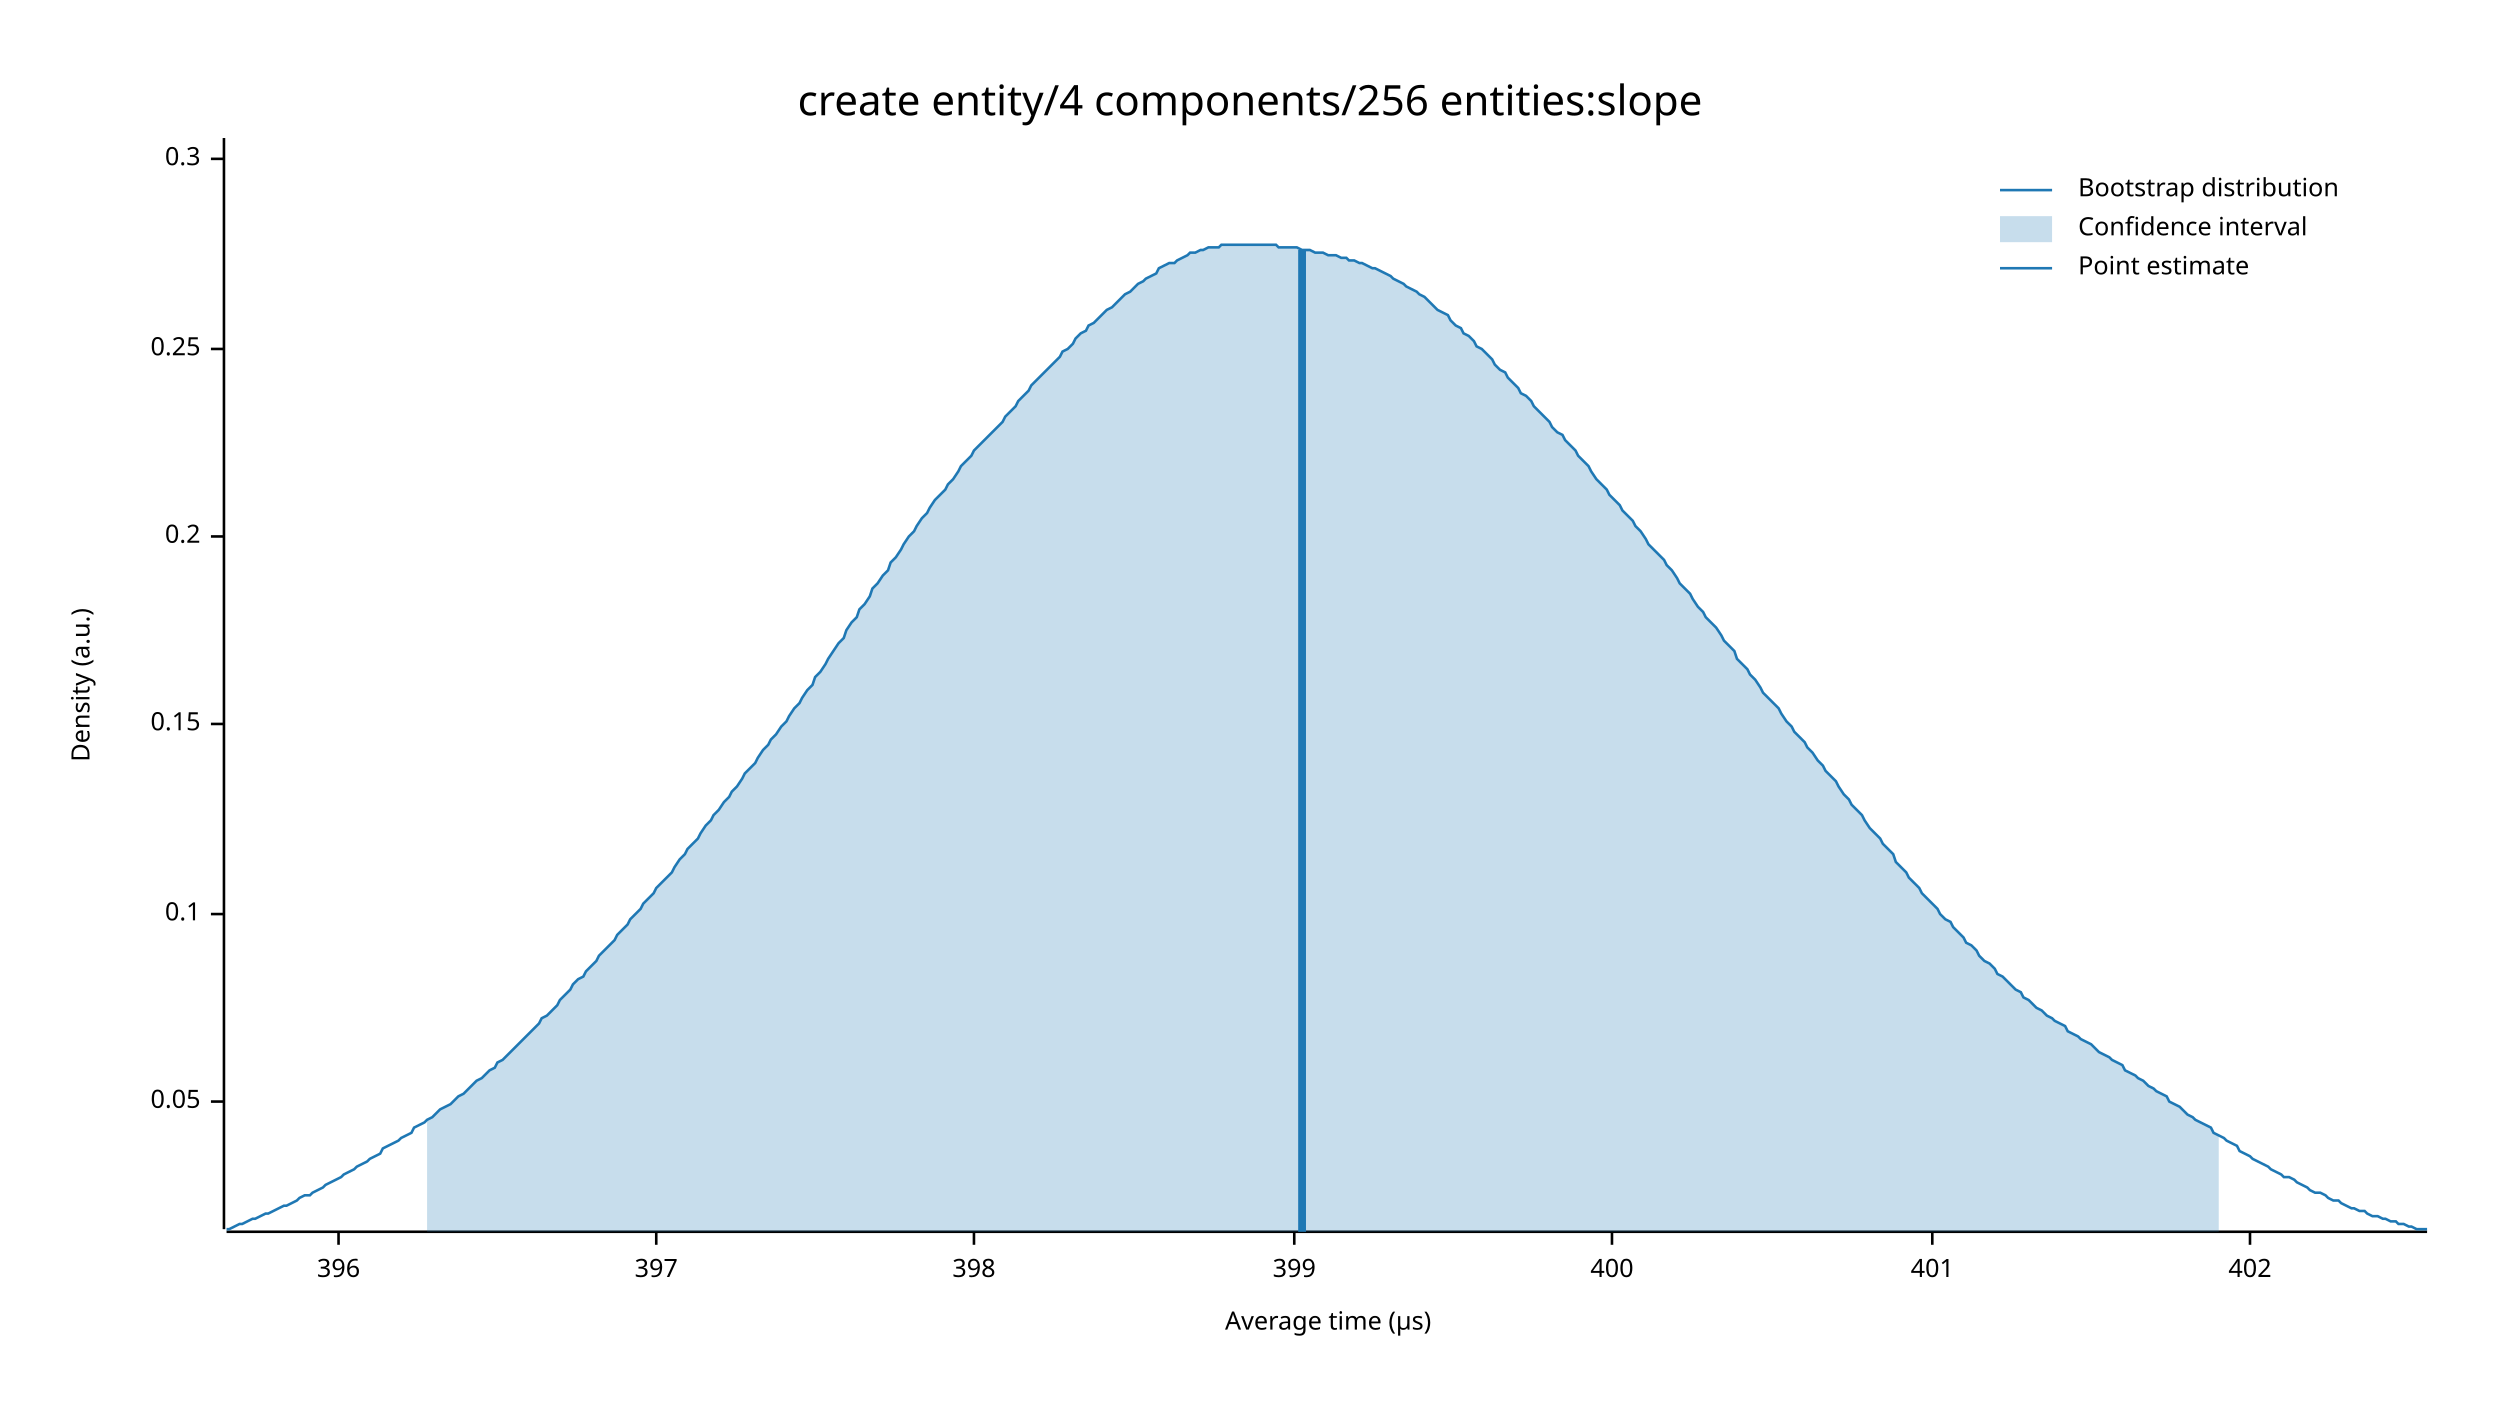
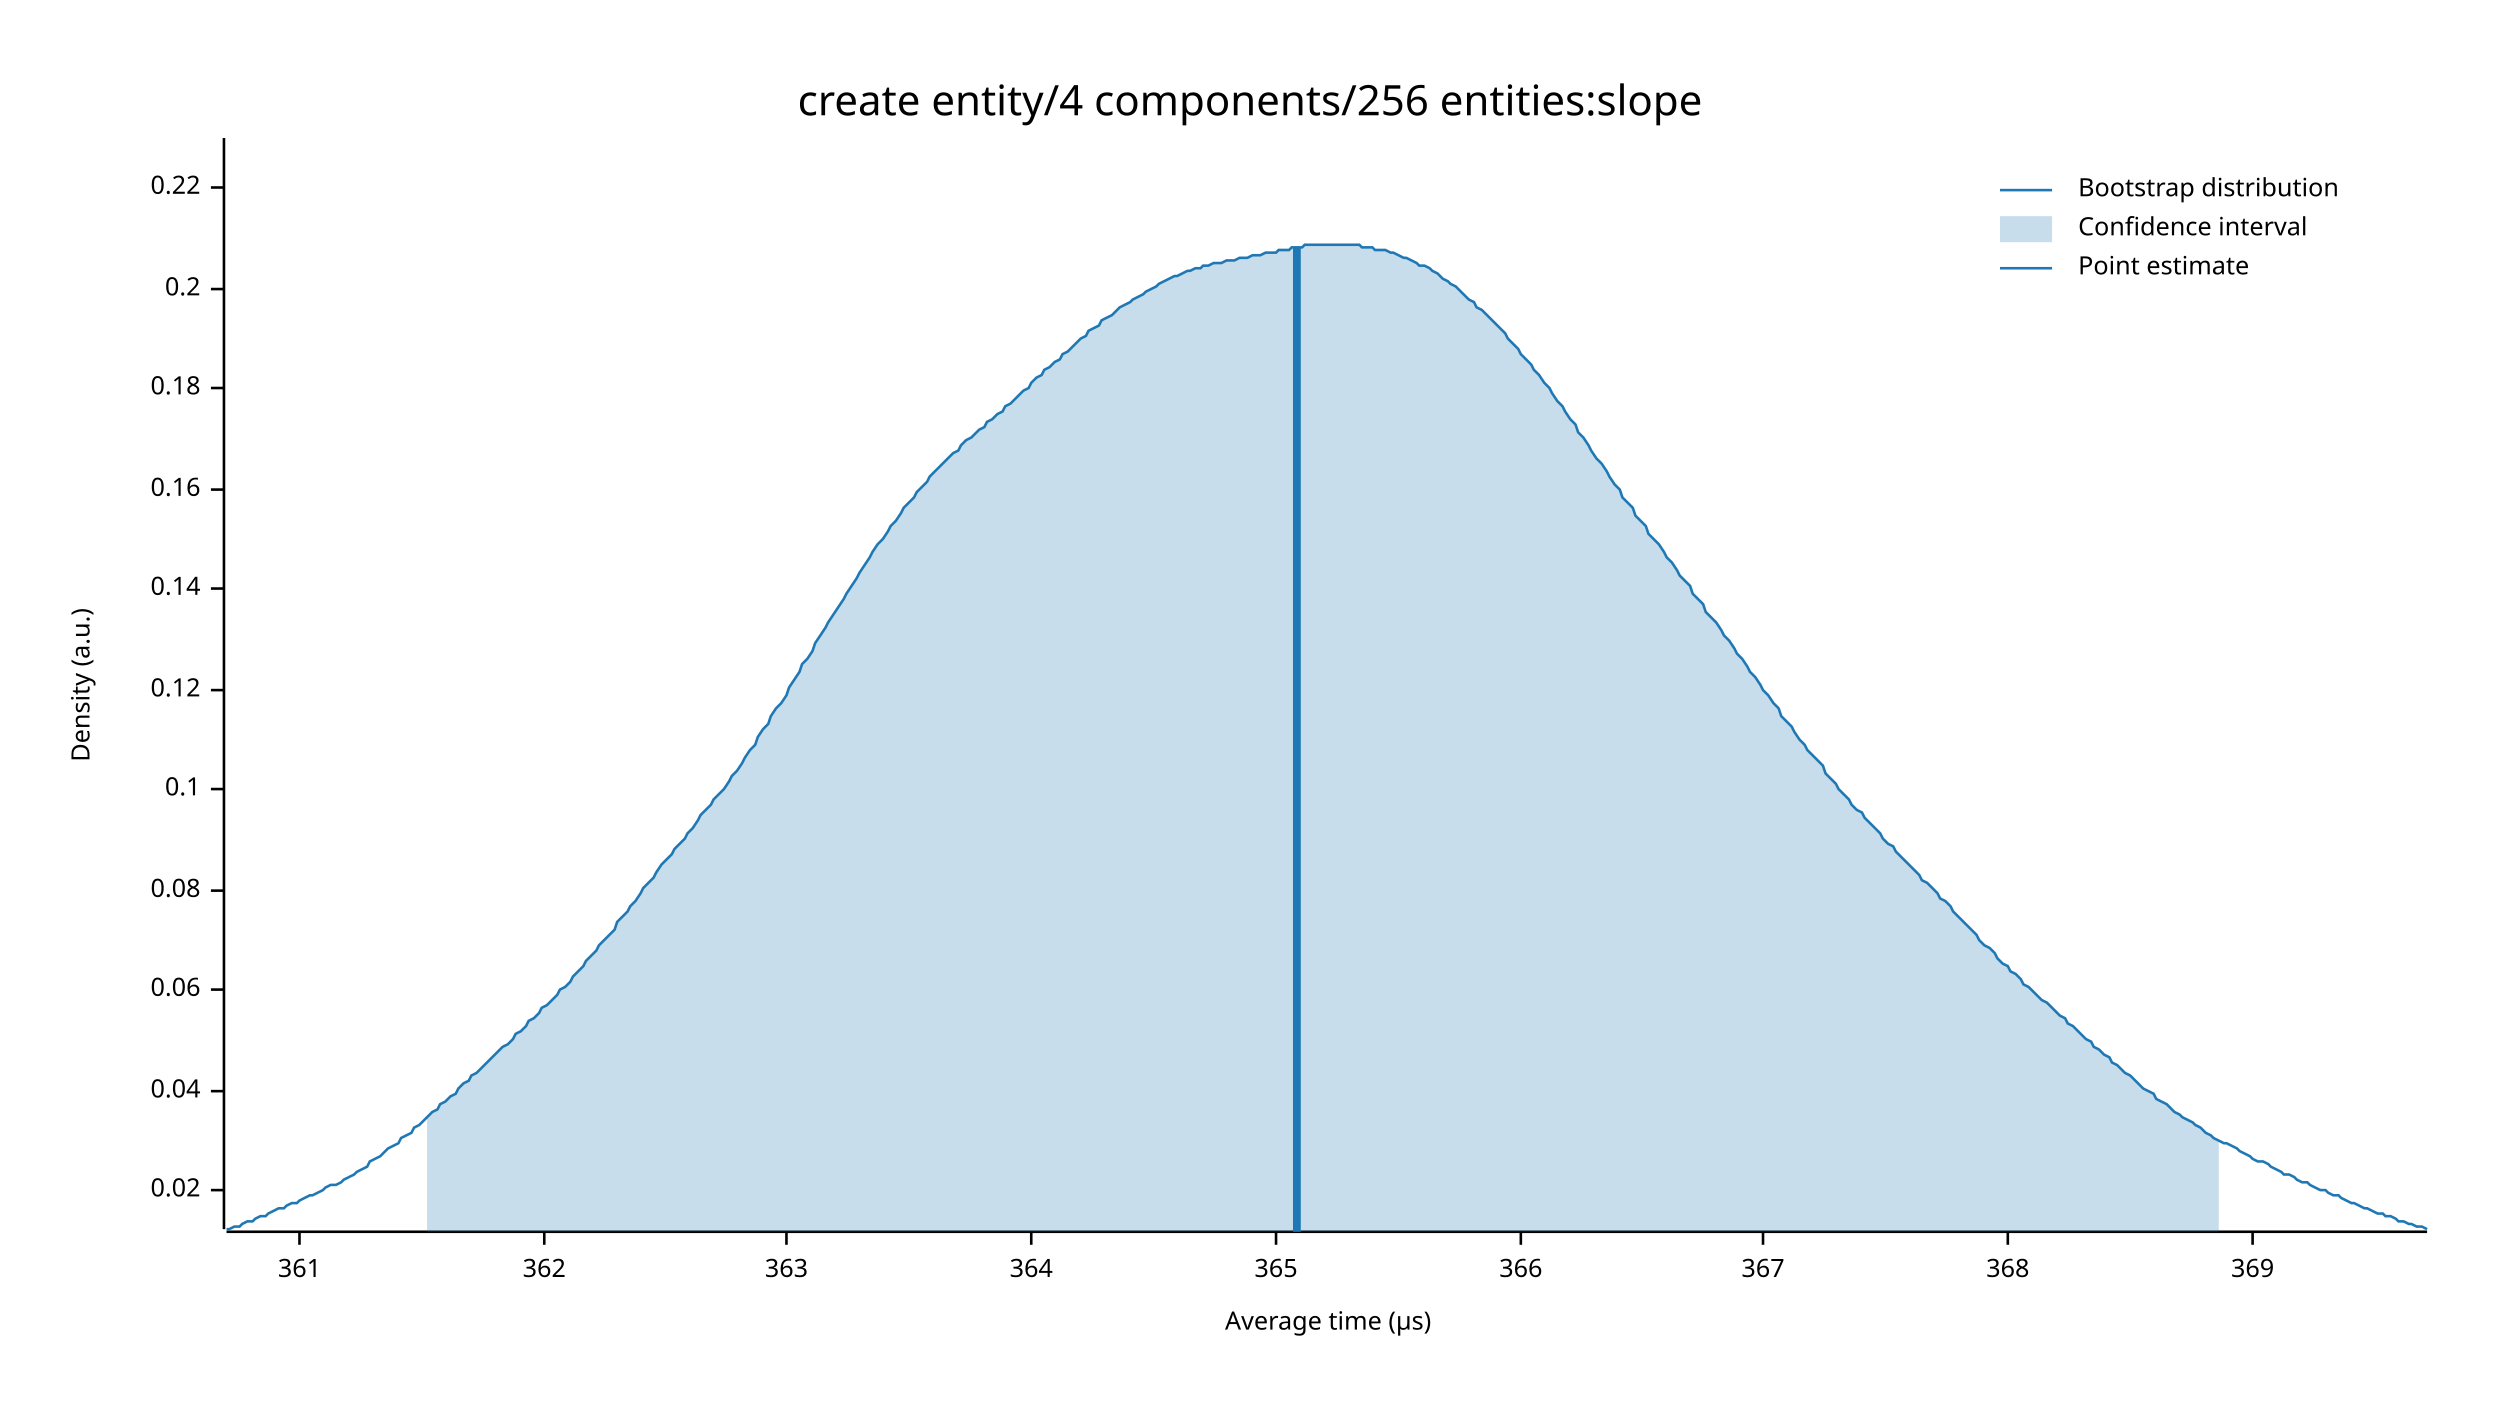
<svg xmlns="http://www.w3.org/2000/svg" width="960" height="540" viewBox="0 0 960 540">
  <text x="480" y="32" dy="0.76em" text-anchor="middle" font-family="sans-serif" font-size="16.129" opacity="1" fill="#000000">
create entity/4 components/256 entities:slope
</text>
  <text x="27" y="263" dy="0.76em" text-anchor="middle" font-family="sans-serif" font-size="9.677" opacity="1" fill="#000000" transform="rotate(270, 27, 263)">
Density (a.u.)
</text>
  <text x="510" y="513" dy="-0.5ex" text-anchor="middle" font-family="sans-serif" font-size="9.677" opacity="1" fill="#000000">
Average time (µs)
</text>
  <polyline fill="none" opacity="1" stroke="#000000" stroke-width="1" points="86,53 86,472 " />
-   <text x="77" y="423" dy="0.5ex" text-anchor="end" font-family="sans-serif" font-size="9.677" opacity="1" fill="#000000">
- 0.05
+   <text x="77" y="457" dy="0.5ex" text-anchor="end" font-family="sans-serif" font-size="9.677" opacity="1" fill="#000000">
+ 0.02
</text>
-   <polyline fill="none" opacity="1" stroke="#000000" stroke-width="1" points="81,423 86,423 " />
-   <text x="77" y="351" dy="0.5ex" text-anchor="end" font-family="sans-serif" font-size="9.677" opacity="1" fill="#000000">
+   <polyline fill="none" opacity="1" stroke="#000000" stroke-width="1" points="81,457 86,457 " />
+   <text x="77" y="419" dy="0.5ex" text-anchor="end" font-family="sans-serif" font-size="9.677" opacity="1" fill="#000000">
+ 0.04
+ </text>
+   <polyline fill="none" opacity="1" stroke="#000000" stroke-width="1" points="81,419 86,419 " />
+   <text x="77" y="380" dy="0.5ex" text-anchor="end" font-family="sans-serif" font-size="9.677" opacity="1" fill="#000000">
+ 0.06
+ </text>
+   <polyline fill="none" opacity="1" stroke="#000000" stroke-width="1" points="81,380 86,380 " />
+   <text x="77" y="342" dy="0.5ex" text-anchor="end" font-family="sans-serif" font-size="9.677" opacity="1" fill="#000000">
+ 0.08
+ </text>
+   <polyline fill="none" opacity="1" stroke="#000000" stroke-width="1" points="81,342 86,342 " />
+   <text x="77" y="303" dy="0.5ex" text-anchor="end" font-family="sans-serif" font-size="9.677" opacity="1" fill="#000000">
0.1
</text>
-   <polyline fill="none" opacity="1" stroke="#000000" stroke-width="1" points="81,351 86,351 " />
-   <text x="77" y="278" dy="0.5ex" text-anchor="end" font-family="sans-serif" font-size="9.677" opacity="1" fill="#000000">
- 0.15
+   <polyline fill="none" opacity="1" stroke="#000000" stroke-width="1" points="81,303 86,303 " />
+   <text x="77" y="265" dy="0.5ex" text-anchor="end" font-family="sans-serif" font-size="9.677" opacity="1" fill="#000000">
+ 0.12
</text>
-   <polyline fill="none" opacity="1" stroke="#000000" stroke-width="1" points="81,278 86,278 " />
-   <text x="77" y="206" dy="0.5ex" text-anchor="end" font-family="sans-serif" font-size="9.677" opacity="1" fill="#000000">
+   <polyline fill="none" opacity="1" stroke="#000000" stroke-width="1" points="81,265 86,265 " />
+   <text x="77" y="226" dy="0.5ex" text-anchor="end" font-family="sans-serif" font-size="9.677" opacity="1" fill="#000000">
+ 0.14
+ </text>
+   <polyline fill="none" opacity="1" stroke="#000000" stroke-width="1" points="81,226 86,226 " />
+   <text x="77" y="188" dy="0.5ex" text-anchor="end" font-family="sans-serif" font-size="9.677" opacity="1" fill="#000000">
+ 0.16
+ </text>
+   <polyline fill="none" opacity="1" stroke="#000000" stroke-width="1" points="81,188 86,188 " />
+   <text x="77" y="149" dy="0.5ex" text-anchor="end" font-family="sans-serif" font-size="9.677" opacity="1" fill="#000000">
+ 0.18
+ </text>
+   <polyline fill="none" opacity="1" stroke="#000000" stroke-width="1" points="81,149 86,149 " />
+   <text x="77" y="111" dy="0.5ex" text-anchor="end" font-family="sans-serif" font-size="9.677" opacity="1" fill="#000000">
0.2
</text>
-   <polyline fill="none" opacity="1" stroke="#000000" stroke-width="1" points="81,206 86,206 " />
-   <text x="77" y="134" dy="0.5ex" text-anchor="end" font-family="sans-serif" font-size="9.677" opacity="1" fill="#000000">
- 0.25
+   <polyline fill="none" opacity="1" stroke="#000000" stroke-width="1" points="81,111 86,111 " />
+   <text x="77" y="72" dy="0.5ex" text-anchor="end" font-family="sans-serif" font-size="9.677" opacity="1" fill="#000000">
+ 0.22
</text>
-   <polyline fill="none" opacity="1" stroke="#000000" stroke-width="1" points="81,134 86,134 " />
-   <text x="77" y="61" dy="0.5ex" text-anchor="end" font-family="sans-serif" font-size="9.677" opacity="1" fill="#000000">
- 0.3
+   <polyline fill="none" opacity="1" stroke="#000000" stroke-width="1" points="81,72 86,72 " />
+   <polyline fill="none" opacity="1" stroke="#000000" stroke-width="1" points="87,473 932,473 " />
+   <text x="115" y="483" dy="0.76em" text-anchor="middle" font-family="sans-serif" font-size="9.677" opacity="1" fill="#000000">
+ 361
</text>
-   <polyline fill="none" opacity="1" stroke="#000000" stroke-width="1" points="81,61 86,61 " />
-   <polyline fill="none" opacity="1" stroke="#000000" stroke-width="1" points="87,473 932,473 " />
-   <text x="130" y="483" dy="0.76em" text-anchor="middle" font-family="sans-serif" font-size="9.677" opacity="1" fill="#000000">
- 396
+   <polyline fill="none" opacity="1" stroke="#000000" stroke-width="1" points="115,473 115,478 " />
+   <text x="209" y="483" dy="0.76em" text-anchor="middle" font-family="sans-serif" font-size="9.677" opacity="1" fill="#000000">
+ 362
</text>
-   <polyline fill="none" opacity="1" stroke="#000000" stroke-width="1" points="130,473 130,478 " />
-   <text x="252" y="483" dy="0.76em" text-anchor="middle" font-family="sans-serif" font-size="9.677" opacity="1" fill="#000000">
- 397
+   <polyline fill="none" opacity="1" stroke="#000000" stroke-width="1" points="209,473 209,478 " />
+   <text x="302" y="483" dy="0.76em" text-anchor="middle" font-family="sans-serif" font-size="9.677" opacity="1" fill="#000000">
+ 363
</text>
-   <polyline fill="none" opacity="1" stroke="#000000" stroke-width="1" points="252,473 252,478 " />
-   <text x="374" y="483" dy="0.76em" text-anchor="middle" font-family="sans-serif" font-size="9.677" opacity="1" fill="#000000">
- 398
+   <polyline fill="none" opacity="1" stroke="#000000" stroke-width="1" points="302,473 302,478 " />
+   <text x="396" y="483" dy="0.76em" text-anchor="middle" font-family="sans-serif" font-size="9.677" opacity="1" fill="#000000">
+ 364
</text>
-   <polyline fill="none" opacity="1" stroke="#000000" stroke-width="1" points="374,473 374,478 " />
-   <text x="497" y="483" dy="0.76em" text-anchor="middle" font-family="sans-serif" font-size="9.677" opacity="1" fill="#000000">
- 399
+   <polyline fill="none" opacity="1" stroke="#000000" stroke-width="1" points="396,473 396,478 " />
+   <text x="490" y="483" dy="0.76em" text-anchor="middle" font-family="sans-serif" font-size="9.677" opacity="1" fill="#000000">
+ 365
</text>
-   <polyline fill="none" opacity="1" stroke="#000000" stroke-width="1" points="497,473 497,478 " />
-   <text x="619" y="483" dy="0.76em" text-anchor="middle" font-family="sans-serif" font-size="9.677" opacity="1" fill="#000000">
- 400
+   <polyline fill="none" opacity="1" stroke="#000000" stroke-width="1" points="490,473 490,478 " />
+   <text x="584" y="483" dy="0.76em" text-anchor="middle" font-family="sans-serif" font-size="9.677" opacity="1" fill="#000000">
+ 366
</text>
-   <polyline fill="none" opacity="1" stroke="#000000" stroke-width="1" points="619,473 619,478 " />
-   <text x="742" y="483" dy="0.76em" text-anchor="middle" font-family="sans-serif" font-size="9.677" opacity="1" fill="#000000">
- 401
+   <polyline fill="none" opacity="1" stroke="#000000" stroke-width="1" points="584,473 584,478 " />
+   <text x="677" y="483" dy="0.76em" text-anchor="middle" font-family="sans-serif" font-size="9.677" opacity="1" fill="#000000">
+ 367
</text>
-   <polyline fill="none" opacity="1" stroke="#000000" stroke-width="1" points="742,473 742,478 " />
-   <text x="864" y="483" dy="0.76em" text-anchor="middle" font-family="sans-serif" font-size="9.677" opacity="1" fill="#000000">
- 402
+   <polyline fill="none" opacity="1" stroke="#000000" stroke-width="1" points="677,473 677,478 " />
+   <text x="771" y="483" dy="0.76em" text-anchor="middle" font-family="sans-serif" font-size="9.677" opacity="1" fill="#000000">
+ 368
</text>
-   <polyline fill="none" opacity="1" stroke="#000000" stroke-width="1" points="864,473 864,478 " />
-   <polyline fill="none" opacity="1" stroke="#1F78B4" stroke-width="1" points="87,472 88,472 90,471 92,470 93,470 95,469 97,468 98,468 100,467 102,466 103,466 105,465 107,464 109,463 110,463 112,462 114,461 115,460 117,459 119,459 120,458 122,457 124,456 125,455 127,454 129,453 131,452 132,451 134,450 136,449 137,448 139,447 141,446 142,445 144,444 146,443 147,441 149,440 151,439 153,438 154,437 156,436 158,435 159,433 161,432 163,431 164,430 166,429 168,427 169,426 171,425 173,424 175,422 176,421 178,420 180,418 181,417 183,415 185,414 186,413 188,411 190,410 191,408 193,407 195,405 197,403 198,402 200,400 202,398 203,397 205,395 207,393 208,391 210,390 212,388 214,386 215,384 217,382 219,380 220,378 222,376 224,375 225,373 227,371 229,369 230,367 232,365 234,363 236,361 237,359 239,357 241,355 242,353 244,351 246,349 247,347 249,345 251,343 252,341 254,339 256,337 258,335 259,333 261,330 263,328 264,326 266,324 268,322 269,320 271,317 273,315 274,313 276,311 278,308 280,306 281,304 283,302 285,299 286,297 288,295 290,293 291,291 293,288 295,286 296,284 298,282 300,279 302,277 303,275 305,272 307,270 308,268 310,265 312,263 313,260 315,258 317,255 318,253 320,250 322,247 324,245 325,242 327,239 329,237 330,234 332,232 334,229 335,226 337,224 339,221 341,219 342,216 344,214 346,211 347,209 349,206 351,204 352,202 354,199 356,197 357,195 359,192 361,190 363,188 364,186 366,184 368,181 369,179 371,177 373,175 374,173 376,171 378,169 379,168 381,166 383,164 385,162 386,160 388,158 390,156 391,154 393,152 395,150 396,148 398,146 400,144 401,143 403,141 405,139 407,137 408,135 410,134 412,132 413,130 415,128 417,127 418,125 420,124 422,122 423,121 425,119 427,118 429,116 430,115 432,113 434,112 435,111 437,109 439,108 440,107 442,106 444,105 445,103 447,102 449,101 451,101 452,100 454,99 456,98 457,97 459,97 461,96 462,96 464,95 466,95 468,95 469,94 471,94 473,94 474,94 476,94 478,94 479,94 481,94 483,94 484,94 486,94 488,94 490,94 491,95 493,95 495,95 496,95 498,95 500,96 501,96 503,96 505,97 506,97 508,97 510,98 512,98 513,98 515,99 517,99 518,100 520,100 522,101 523,101 525,102 527,103 528,103 530,104 532,105 534,106 535,107 537,108 539,109 540,110 542,111 544,112 545,113 547,114 549,116 550,117 552,119 554,120 556,121 557,123 559,125 561,126 562,128 564,129 566,131 567,133 569,134 571,136 573,138 574,140 576,142 578,143 579,145 581,147 583,149 584,151 586,152 588,154 589,156 591,158 593,160 595,162 596,164 598,166 600,167 601,169 603,171 605,173 606,175 608,177 610,179 611,181 613,184 615,186 617,188 618,190 620,192 622,194 623,196 625,198 627,200 628,202 630,204 632,207 633,209 635,211 637,213 639,215 640,217 642,219 644,222 645,224 647,226 649,228 650,230 652,233 654,235 655,237 657,239 659,241 661,244 662,246 664,248 666,250 667,253 669,255 671,257 672,259 674,261 676,264 677,266 679,268 681,270 683,272 684,274 686,277 688,279 689,281 691,283 693,285 694,287 696,289 698,292 700,294 701,296 703,298 705,300 706,302 708,305 710,307 711,309 713,311 715,313 716,315 718,318 720,320 722,322 723,324 725,326 727,328 728,331 730,333 732,335 733,337 735,339 737,341 738,343 740,345 742,347 744,349 745,351 747,353 749,354 750,356 752,358 754,360 755,362 757,363 759,365 760,367 762,369 764,370 766,372 767,374 769,375 771,377 772,378 774,380 776,381 777,383 779,384 781,386 782,387 784,388 786,390 788,391 789,392 791,393 793,394 794,396 796,397 798,398 799,399 801,400 803,401 804,402 806,404 808,405 810,406 811,407 813,408 815,409 816,411 818,412 820,413 821,414 823,415 825,417 827,418 828,419 830,420 832,421 833,423 835,424 837,425 838,426 840,428 842,429 843,430 845,431 847,432 849,433 850,435 852,436 854,437 855,438 857,439 859,440 860,442 862,443 864,444 865,445 867,446 869,447 871,448 872,449 874,450 876,451 877,452 879,452 881,453 882,454 884,455 886,456 887,457 889,458 891,458 893,459 894,460 896,461 898,461 899,462 901,463 903,464 904,464 906,465 908,465 909,466 911,467 913,467 915,468 916,468 918,469 920,469 921,470 923,470 925,471 926,471 928,472 930,472 932,472 " />
-   <polygon opacity="0.25" fill="#1F78B4" points="164,430 166,429 168,427 169,426 171,425 173,424 175,422 176,421 178,420 180,418 181,417 183,415 185,414 186,413 188,411 190,410 191,408 193,407 195,405 197,403 198,402 200,400 202,398 203,397 205,395 207,393 208,391 210,390 212,388 214,386 215,384 217,382 219,380 220,378 222,376 224,375 225,373 227,371 229,369 230,367 232,365 234,363 236,361 237,359 239,357 241,355 242,353 244,351 246,349 247,347 249,345 251,343 252,341 254,339 256,337 258,335 259,333 261,330 263,328 264,326 266,324 268,322 269,320 271,317 273,315 274,313 276,311 278,308 280,306 281,304 283,302 285,299 286,297 288,295 290,293 291,291 293,288 295,286 296,284 298,282 300,279 302,277 303,275 305,272 307,270 308,268 310,265 312,263 313,260 315,258 317,255 318,253 320,250 322,247 324,245 325,242 327,239 329,237 330,234 332,232 334,229 335,226 337,224 339,221 341,219 342,216 344,214 346,211 347,209 349,206 351,204 352,202 354,199 356,197 357,195 359,192 361,190 363,188 364,186 366,184 368,181 369,179 371,177 373,175 374,173 376,171 378,169 379,168 381,166 383,164 385,162 386,160 388,158 390,156 391,154 393,152 395,150 396,148 398,146 400,144 401,143 403,141 405,139 407,137 408,135 410,134 412,132 413,130 415,128 417,127 418,125 420,124 422,122 423,121 425,119 427,118 429,116 430,115 432,113 434,112 435,111 437,109 439,108 440,107 442,106 444,105 445,103 447,102 449,101 451,101 452,100 454,99 456,98 457,97 459,97 461,96 462,96 464,95 466,95 468,95 469,94 471,94 473,94 474,94 476,94 478,94 479,94 481,94 483,94 484,94 486,94 488,94 490,94 491,95 493,95 495,95 496,95 498,95 500,96 501,96 503,96 505,97 506,97 508,97 510,98 512,98 513,98 515,99 517,99 518,100 520,100 522,101 523,101 525,102 527,103 528,103 530,104 532,105 534,106 535,107 537,108 539,109 540,110 542,111 544,112 545,113 547,114 549,116 550,117 552,119 554,120 556,121 557,123 559,125 561,126 562,128 564,129 566,131 567,133 569,134 571,136 573,138 574,140 576,142 578,143 579,145 581,147 583,149 584,151 586,152 588,154 589,156 591,158 593,160 595,162 596,164 598,166 600,167 601,169 603,171 605,173 606,175 608,177 610,179 611,181 613,184 615,186 617,188 618,190 620,192 622,194 623,196 625,198 627,200 628,202 630,204 632,207 633,209 635,211 637,213 639,215 640,217 642,219 644,222 645,224 647,226 649,228 650,230 652,233 654,235 655,237 657,239 659,241 661,244 662,246 664,248 666,250 667,253 669,255 671,257 672,259 674,261 676,264 677,266 679,268 681,270 683,272 684,274 686,277 688,279 689,281 691,283 693,285 694,287 696,289 698,292 700,294 701,296 703,298 705,300 706,302 708,305 710,307 711,309 713,311 715,313 716,315 718,318 720,320 722,322 723,324 725,326 727,328 728,331 730,333 732,335 733,337 735,339 737,341 738,343 740,345 742,347 744,349 745,351 747,353 749,354 750,356 752,358 754,360 755,362 757,363 759,365 760,367 762,369 764,370 766,372 767,374 769,375 771,377 772,378 774,380 776,381 777,383 779,384 781,386 782,387 784,388 786,390 788,391 789,392 791,393 793,394 794,396 796,397 798,398 799,399 801,400 803,401 804,402 806,404 808,405 810,406 811,407 813,408 815,409 816,411 818,412 820,413 821,414 823,415 825,417 827,418 828,419 830,420 832,421 833,423 835,424 837,425 838,426 840,428 842,429 843,430 845,431 847,432 849,433 850,435 852,436 852,473 164,473 " />
-   <polyline fill="none" opacity="1" stroke="#1F78B4" stroke-width="3" points="500,473 500,96 " />
+   <polyline fill="none" opacity="1" stroke="#000000" stroke-width="1" points="771,473 771,478 " />
+   <text x="865" y="483" dy="0.76em" text-anchor="middle" font-family="sans-serif" font-size="9.677" opacity="1" fill="#000000">
+ 369
+ </text>
+   <polyline fill="none" opacity="1" stroke="#000000" stroke-width="1" points="865,473 865,478 " />
+   <polyline fill="none" opacity="1" stroke="#1F78B4" stroke-width="1" points="87,472 88,472 90,471 92,471 93,470 95,469 97,469 98,468 100,467 102,467 103,466 105,465 107,464 109,464 110,463 112,462 114,462 115,461 117,460 119,459 120,459 122,458 124,457 125,456 127,455 129,455 131,454 132,453 134,452 136,451 137,450 139,449 141,448 142,446 144,445 146,444 147,443 149,441 151,440 153,439 154,437 156,436 158,435 159,433 161,432 163,430 164,429 166,427 168,426 169,424 171,423 173,421 175,420 176,418 178,416 180,415 181,413 183,412 185,410 186,409 188,407 190,405 191,404 193,402 195,401 197,399 198,397 200,396 202,394 203,392 205,391 207,389 208,387 210,386 212,384 214,382 215,380 217,379 219,377 220,375 222,373 224,371 225,369 227,367 229,365 230,363 232,361 234,359 236,357 237,354 239,352 241,350 242,348 244,346 246,343 247,341 249,339 251,337 252,335 254,332 256,330 258,328 259,326 261,324 263,322 264,320 266,318 268,315 269,313 271,311 273,309 274,307 276,305 278,303 280,300 281,298 283,296 285,293 286,291 288,288 290,286 291,283 293,280 295,278 296,275 298,272 300,270 302,267 303,264 305,261 307,258 308,255 310,253 312,250 313,247 315,244 317,241 318,239 320,236 322,233 324,230 325,228 327,225 329,222 330,220 332,217 334,214 335,212 337,209 339,207 341,204 342,202 344,200 346,197 347,195 349,193 351,191 352,189 354,187 356,185 357,183 359,181 361,179 363,177 364,176 366,174 368,173 369,171 371,169 373,168 374,167 376,165 378,164 379,162 381,161 383,159 385,158 386,156 388,155 390,153 391,152 393,150 395,149 396,147 398,145 400,144 401,142 403,141 405,139 407,138 408,136 410,135 412,133 413,132 415,130 417,129 418,127 420,126 422,125 423,123 425,122 427,121 429,119 430,118 432,117 434,116 435,115 437,114 439,113 440,112 442,111 444,110 445,109 447,108 449,107 451,106 452,106 454,105 456,104 457,104 459,103 461,103 462,102 464,102 466,101 468,101 469,101 471,100 473,100 474,100 476,99 478,99 479,99 481,98 483,98 484,98 486,97 488,97 490,97 491,96 493,96 495,96 496,95 498,95 500,95 501,94 503,94 505,94 506,94 508,94 510,94 512,94 513,94 515,94 517,94 518,94 520,94 522,94 523,95 525,95 527,95 528,96 530,96 532,96 534,97 535,97 537,98 539,99 540,99 542,100 544,101 545,102 547,102 549,103 550,104 552,105 554,107 556,108 557,109 559,110 561,112 562,113 564,115 566,116 567,118 569,119 571,121 573,123 574,124 576,126 578,128 579,130 581,132 583,134 584,136 586,138 588,140 589,142 591,144 593,147 595,149 596,151 598,154 600,156 601,158 603,161 605,163 606,166 608,168 610,171 611,173 613,176 615,178 617,181 618,183 620,186 622,188 623,191 625,193 627,195 628,198 630,200 632,202 633,205 635,207 637,209 639,212 640,214 642,216 644,219 645,221 647,223 649,225 650,228 652,230 654,232 655,235 657,237 659,239 661,242 662,244 664,246 666,249 667,251 669,253 671,256 672,258 674,260 676,263 677,265 679,267 681,270 683,272 684,275 686,277 688,279 689,281 691,284 693,286 694,288 696,290 698,292 700,294 701,297 703,299 705,301 706,303 708,305 710,307 711,309 713,311 715,312 716,314 718,316 720,318 722,320 723,322 725,324 727,325 728,327 730,329 732,331 733,332 735,334 737,336 738,338 740,339 742,341 744,343 745,345 747,346 749,348 750,350 752,352 754,354 755,355 757,357 759,359 760,361 762,363 764,364 766,366 767,368 769,370 771,371 772,373 774,374 776,376 777,378 779,379 781,381 782,382 784,384 786,385 788,387 789,388 791,390 793,391 794,393 796,394 798,396 799,397 801,399 803,400 804,402 806,403 808,405 810,406 811,408 813,409 815,411 816,412 818,413 820,415 821,416 823,418 825,419 827,420 828,422 830,423 832,424 833,425 835,427 837,428 838,429 840,430 842,431 843,432 845,433 847,435 849,436 850,437 852,438 854,439 855,439 857,440 859,441 860,442 862,443 864,444 865,445 867,446 869,446 871,447 872,448 874,449 876,450 877,451 879,451 881,452 882,453 884,454 886,454 887,455 889,456 891,457 893,457 894,458 896,459 898,459 899,460 901,461 903,462 904,462 906,463 908,464 909,464 911,465 913,466 915,466 916,467 918,467 920,468 921,469 923,469 925,470 926,470 928,471 930,471 932,472 " />
+   <polygon opacity="0.25" fill="#1F78B4" points="164,429 166,427 168,426 169,424 171,423 173,421 175,420 176,418 178,416 180,415 181,413 183,412 185,410 186,409 188,407 190,405 191,404 193,402 195,401 197,399 198,397 200,396 202,394 203,392 205,391 207,389 208,387 210,386 212,384 214,382 215,380 217,379 219,377 220,375 222,373 224,371 225,369 227,367 229,365 230,363 232,361 234,359 236,357 237,354 239,352 241,350 242,348 244,346 246,343 247,341 249,339 251,337 252,335 254,332 256,330 258,328 259,326 261,324 263,322 264,320 266,318 268,315 269,313 271,311 273,309 274,307 276,305 278,303 280,300 281,298 283,296 285,293 286,291 288,288 290,286 291,283 293,280 295,278 296,275 298,272 300,270 302,267 303,264 305,261 307,258 308,255 310,253 312,250 313,247 315,244 317,241 318,239 320,236 322,233 324,230 325,228 327,225 329,222 330,220 332,217 334,214 335,212 337,209 339,207 341,204 342,202 344,200 346,197 347,195 349,193 351,191 352,189 354,187 356,185 357,183 359,181 361,179 363,177 364,176 366,174 368,173 369,171 371,169 373,168 374,167 376,165 378,164 379,162 381,161 383,159 385,158 386,156 388,155 390,153 391,152 393,150 395,149 396,147 398,145 400,144 401,142 403,141 405,139 407,138 408,136 410,135 412,133 413,132 415,130 417,129 418,127 420,126 422,125 423,123 425,122 427,121 429,119 430,118 432,117 434,116 435,115 437,114 439,113 440,112 442,111 444,110 445,109 447,108 449,107 451,106 452,106 454,105 456,104 457,104 459,103 461,103 462,102 464,102 466,101 468,101 469,101 471,100 473,100 474,100 476,99 478,99 479,99 481,98 483,98 484,98 486,97 488,97 490,97 491,96 493,96 495,96 496,95 498,95 500,95 501,94 503,94 505,94 506,94 508,94 510,94 512,94 513,94 515,94 517,94 518,94 520,94 522,94 523,95 525,95 527,95 528,96 530,96 532,96 534,97 535,97 537,98 539,99 540,99 542,100 544,101 545,102 547,102 549,103 550,104 552,105 554,107 556,108 557,109 559,110 561,112 562,113 564,115 566,116 567,118 569,119 571,121 573,123 574,124 576,126 578,128 579,130 581,132 583,134 584,136 586,138 588,140 589,142 591,144 593,147 595,149 596,151 598,154 600,156 601,158 603,161 605,163 606,166 608,168 610,171 611,173 613,176 615,178 617,181 618,183 620,186 622,188 623,191 625,193 627,195 628,198 630,200 632,202 633,205 635,207 637,209 639,212 640,214 642,216 644,219 645,221 647,223 649,225 650,228 652,230 654,232 655,235 657,237 659,239 661,242 662,244 664,246 666,249 667,251 669,253 671,256 672,258 674,260 676,263 677,265 679,267 681,270 683,272 684,275 686,277 688,279 689,281 691,284 693,286 694,288 696,290 698,292 700,294 701,297 703,299 705,301 706,303 708,305 710,307 711,309 713,311 715,312 716,314 718,316 720,318 722,320 723,322 725,324 727,325 728,327 730,329 732,331 733,332 735,334 737,336 738,338 740,339 742,341 744,343 745,345 747,346 749,348 750,350 752,352 754,354 755,355 757,357 759,359 760,361 762,363 764,364 766,366 767,368 769,370 771,371 772,373 774,374 776,376 777,378 779,379 781,381 782,382 784,384 786,385 788,387 789,388 791,390 793,391 794,393 796,394 798,396 799,397 801,399 803,400 804,402 806,403 808,405 810,406 811,408 813,409 815,411 816,412 818,413 820,415 821,416 823,418 825,419 827,420 828,422 830,423 832,424 833,425 835,427 837,428 838,429 840,430 842,431 843,432 845,433 847,435 849,436 850,437 852,438 852,473 164,473 " />
+   <polyline fill="none" opacity="1" stroke="#1F78B4" stroke-width="3" points="498,473 498,95 " />
  <text x="798" y="68" dy="0.76em" text-anchor="start" font-family="sans-serif" font-size="9.677" opacity="1" fill="#000000">
Bootstrap distribution
</text>
  <text x="798" y="83" dy="0.76em" text-anchor="start" font-family="sans-serif" font-size="9.677" opacity="1" fill="#000000">
Confidence interval
</text>
  <text x="798" y="98" dy="0.76em" text-anchor="start" font-family="sans-serif" font-size="9.677" opacity="1" fill="#000000">
Point estimate
</text>
  <polyline fill="none" opacity="1" stroke="#1F78B4" stroke-width="1" points="768,73 788,73 " />
  <rect x="768" y="83" width="20" height="10" opacity="0.25" fill="#1F78B4" stroke="none" />
  <polyline fill="none" opacity="1" stroke="#1F78B4" stroke-width="1" points="768,103 788,103 " />
</svg>
